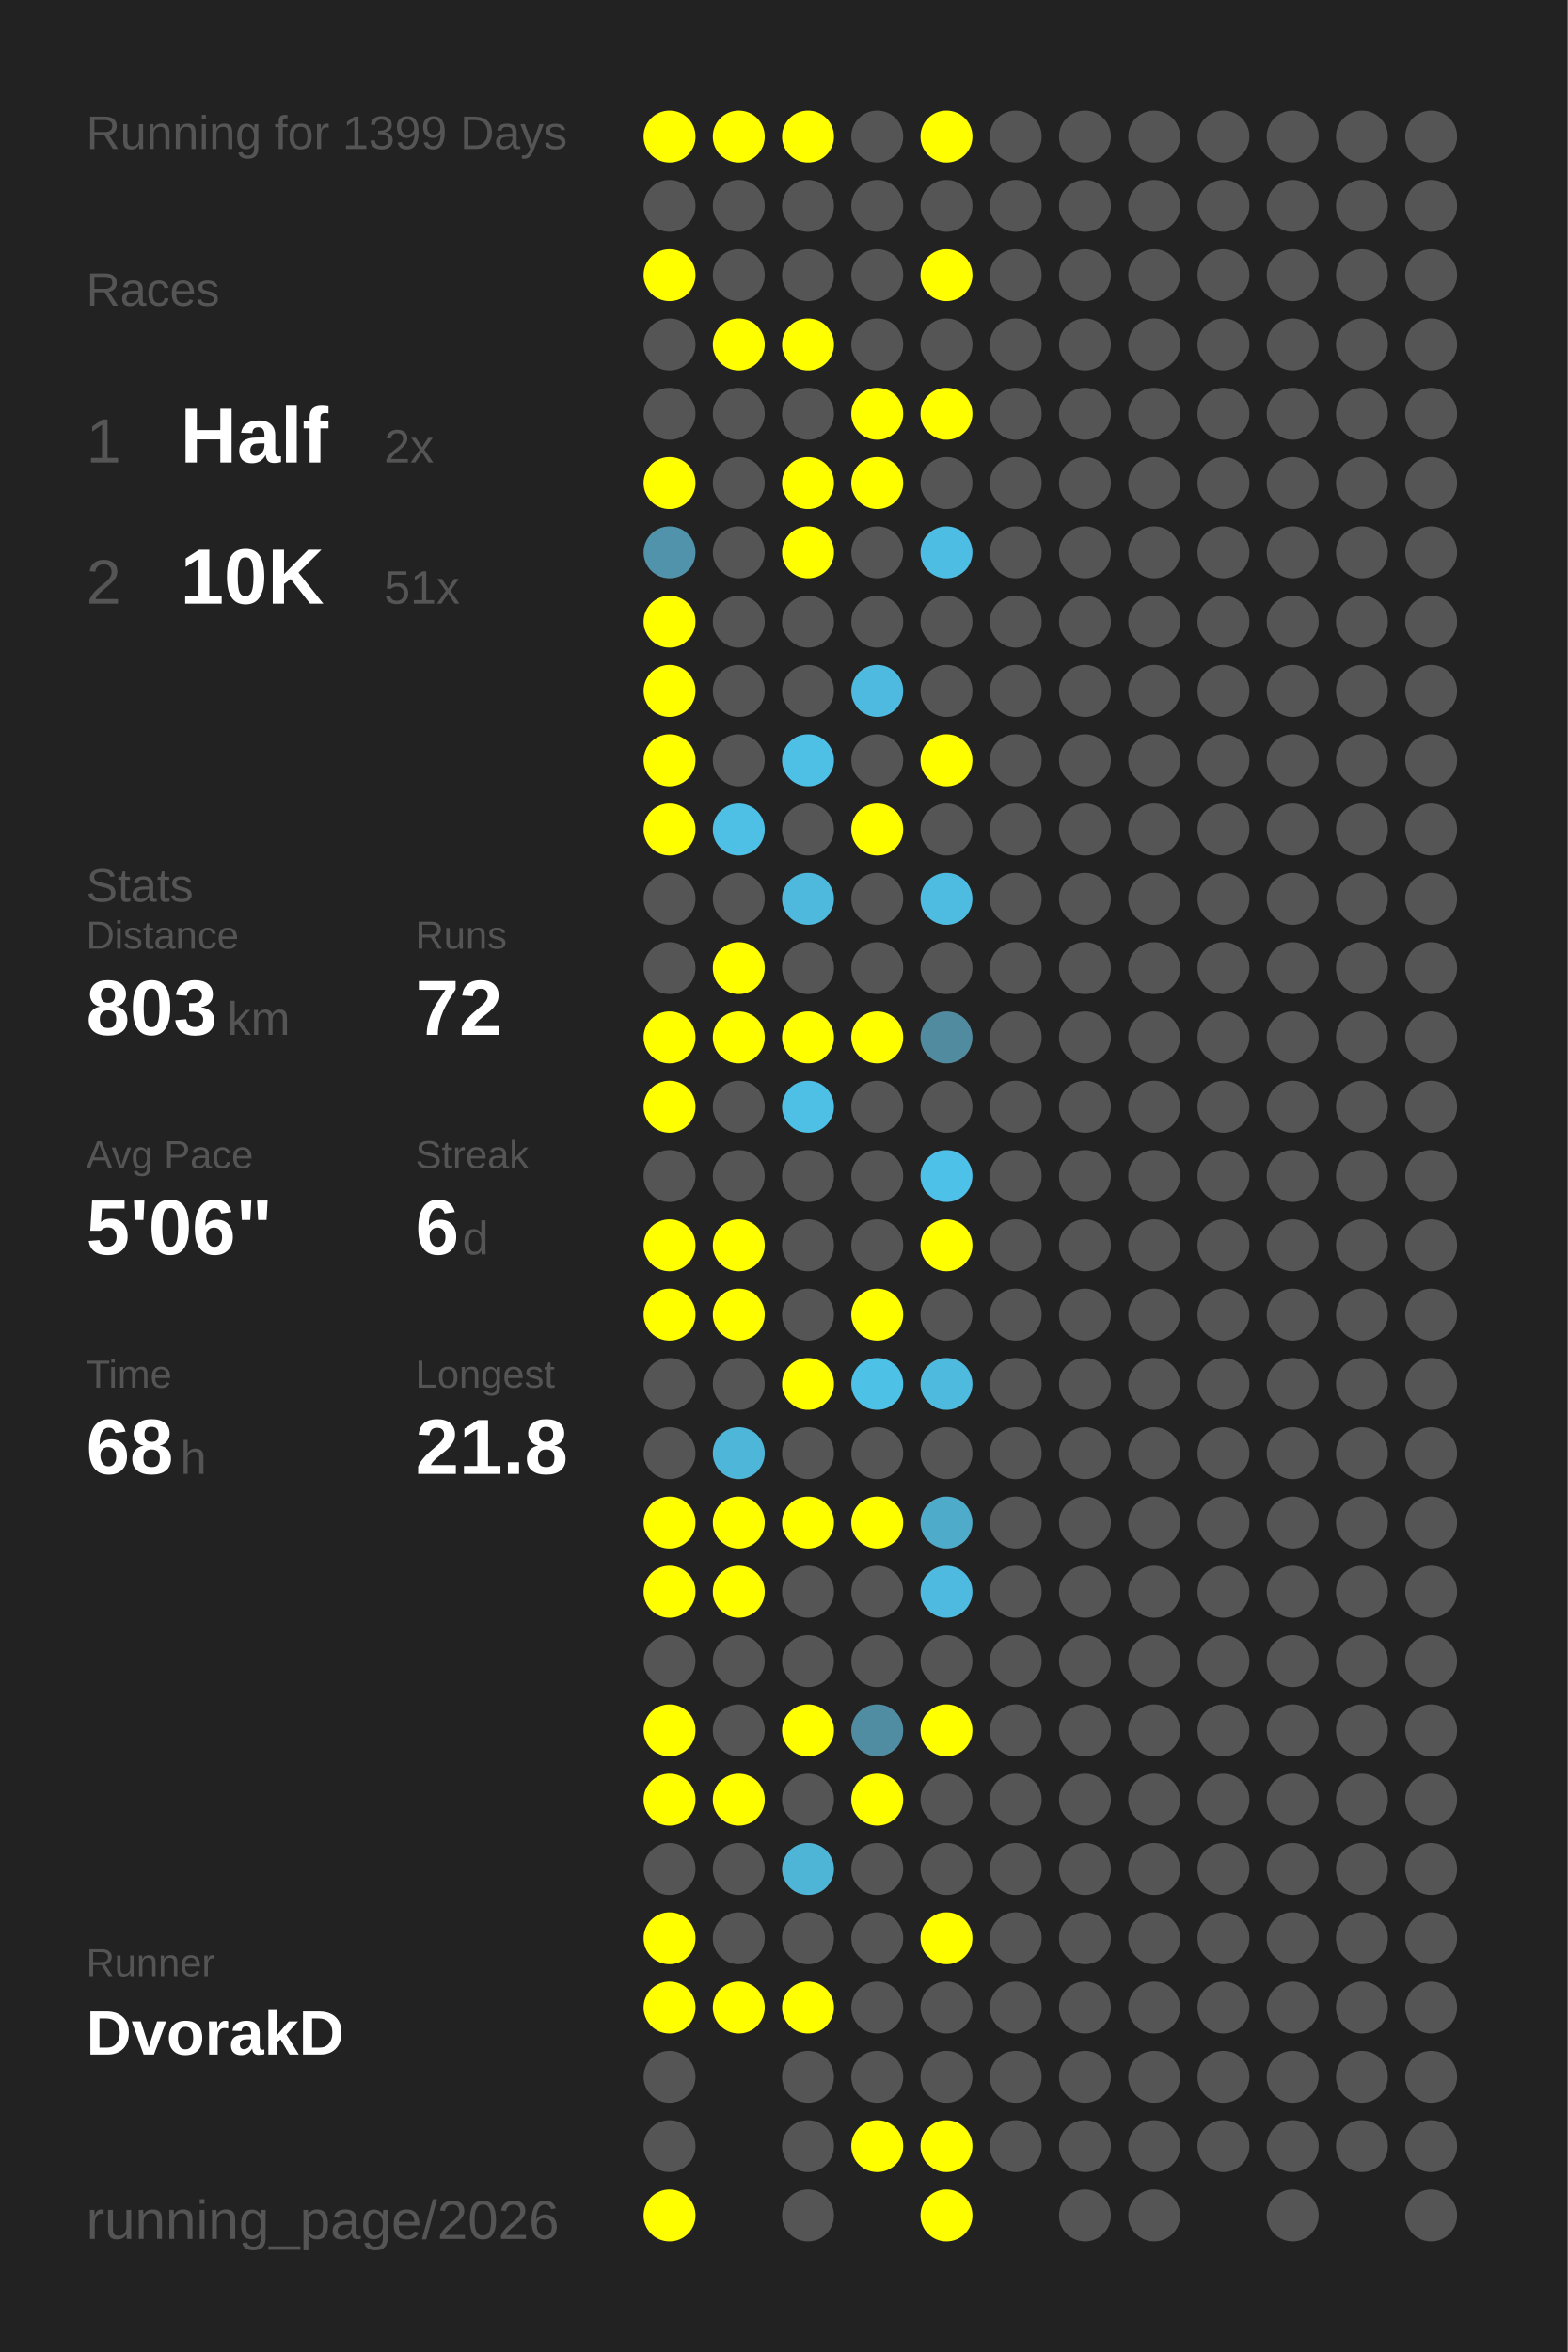
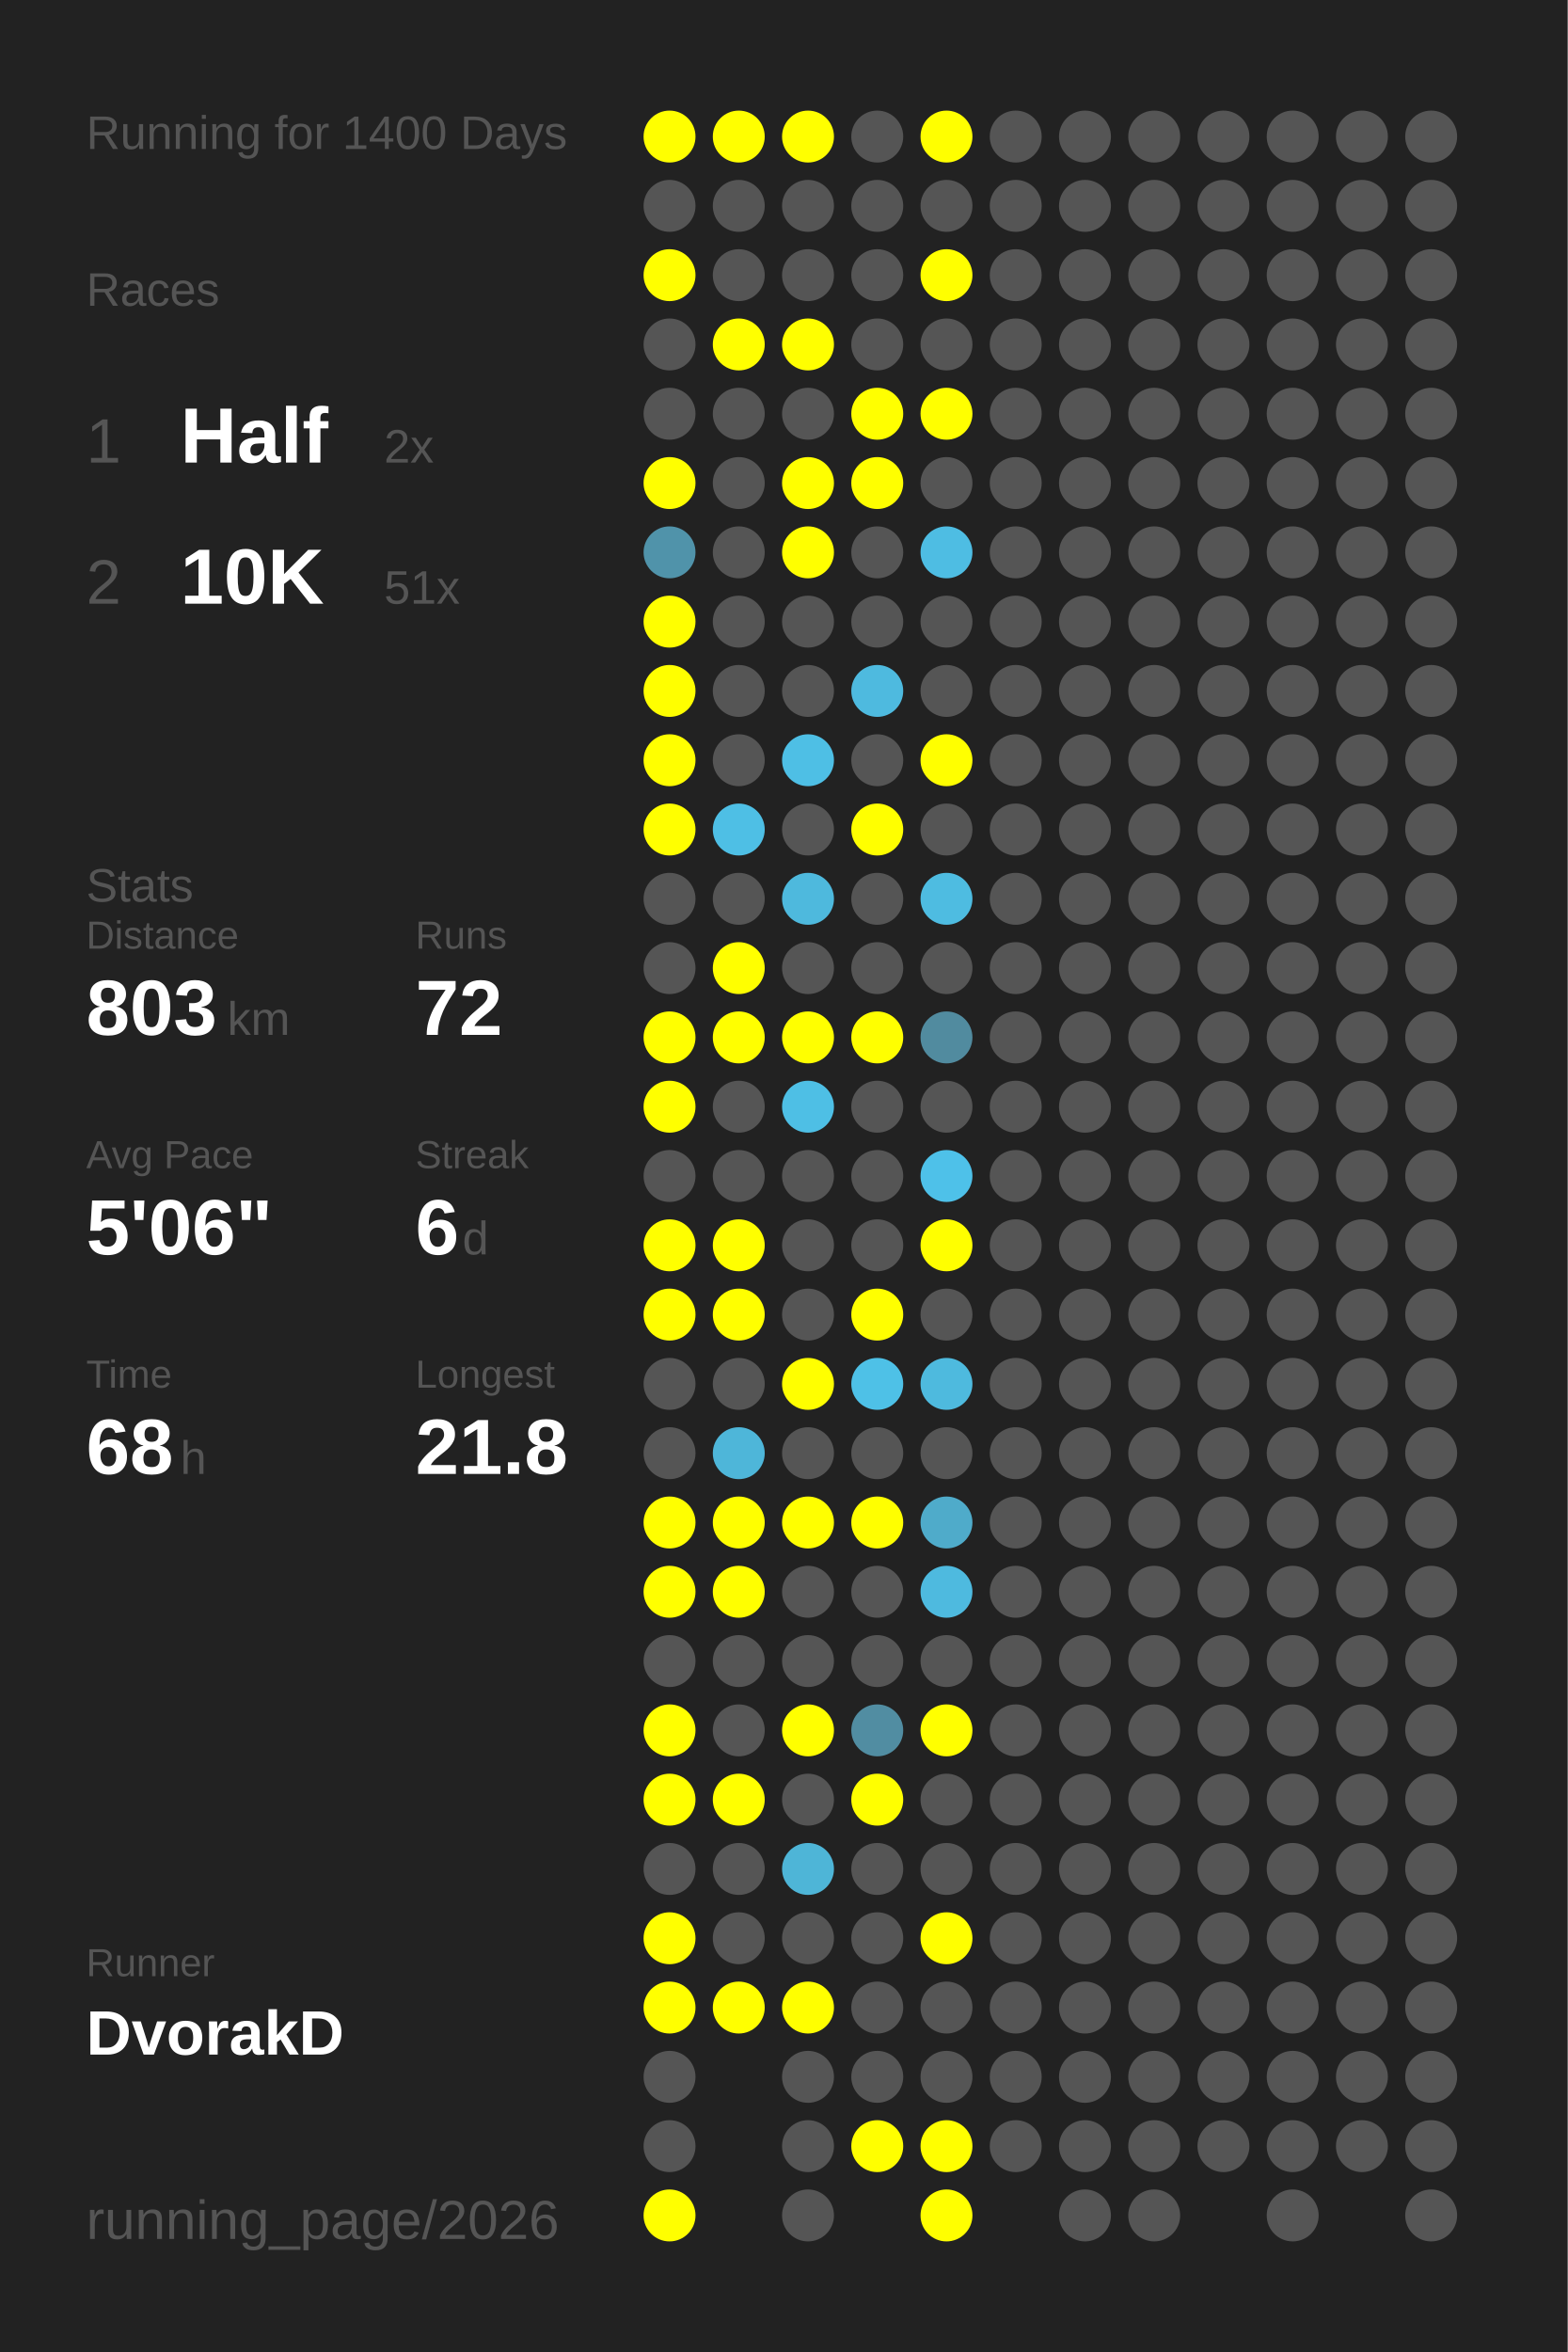
<svg xmlns="http://www.w3.org/2000/svg" baseProfile="full" height="300mm" version="1.1" viewBox="0,0,200,300" width="200mm">
  <defs />
  <rect fill="#222222" height="300" width="200" x="0" y="0" />
-   <text fill="#555555" style="font-size:6px; font-family:Arial;" x="11" y="19">Running for 1399 Days</text>
+   <text fill="#555555" style="font-size:6px; font-family:Arial;" x="11" y="19">Running for 1400 Days</text>
  <text fill="#555555" style="font-size:6px; font-family:Arial;" x="11" y="39">Races</text>
  <text fill="#555555" style="font-size:8px; font-family:Arial;" x="11" y="59">1</text>
  <text fill="#FFFFFF" style="font-size:10px; font-family:Arial; font-weight:bold;" x="23" y="59">Half</text>
  <text fill="#555555" style="font-size:6px; font-family:Arial;" x="49" y="59">2x</text>
  <text fill="#555555" style="font-size:8px; font-family:Arial;" x="11" y="77">2</text>
  <text fill="#FFFFFF" style="font-size:10px; font-family:Arial; font-weight:bold;" x="23" y="77">10K</text>
  <text fill="#555555" style="font-size:6px; font-family:Arial;" x="49" y="77">51x</text>
  <text fill="#555555" style="font-size:6px; font-family:Arial;" x="11" y="115">Stats</text>
  <text fill="#555555" style="font-size:5px; font-family:Arial;" x="11" y="121">Distance</text>
  <text fill="#FFFFFF" style="font-size:10px; font-family:Arial; font-weight:bold;" x="11" y="132">803</text>
  <text fill="#555555" style="font-size:6px; font-family:Arial;" x="29" y="132">km</text>
  <text fill="#555555" style="font-size:5px; font-family:Arial;" x="53" y="121">Runs</text>
  <text fill="#FFFFFF" style="font-size:10px; font-family:Arial; font-weight:bold;" x="53" y="132">72</text>
  <text fill="#555555" style="font-size:5px; font-family:Arial;" x="11" y="149">Avg Pace</text>
  <text fill="#FFFFFF" style="font-size:10px; font-family:Arial; font-weight:bold;" x="11" y="160">5'06"</text>
  <text fill="#555555" style="font-size:5px; font-family:Arial;" x="53" y="149">Streak</text>
  <text fill="#FFFFFF" style="font-size:10px; font-family:Arial; font-weight:bold;" x="53" y="160">6</text>
  <text fill="#555555" style="font-size:6px; font-family:Arial;" x="59" y="160">d</text>
  <text fill="#555555" style="font-size:5px; font-family:Arial;" x="11" y="177">Time</text>
  <text fill="#FFFFFF" style="font-size:10px; font-family:Arial; font-weight:bold;" x="11" y="188">68</text>
  <text fill="#555555" style="font-size:6px; font-family:Arial;" x="23" y="188">h</text>
  <text fill="#555555" style="font-size:5px; font-family:Arial;" x="53" y="177">Longest</text>
  <text fill="#FFFFFF" style="font-size:10px; font-family:Arial; font-weight:bold;" x="53" y="188">21.8</text>
  <text fill="#555555" style="font-size:5px; font-family:Arial;" x="11" y="252.065">Runner</text>
  <text fill="#FFFFFF" style="font-size:8px; font-family:Arial; font-weight:bold;" x="11" y="262.065">DvorakD</text>
  <text fill="#555555" style="font-size:7px; font-family:Arial;" x="11" y="285.581">running_page/2026</text>
  <circle cx="85.417" cy="17.419" fill="#FFFF00" r="3.312" />
  <circle cx="85.417" cy="26.258" fill="#555555" r="3.312" />
  <circle cx="85.417" cy="35.097" fill="#FFFF00" r="3.312" />
  <circle cx="85.417" cy="43.935" fill="#555555" r="3.312" />
  <circle cx="85.417" cy="52.774" fill="#555555" r="3.312" />
  <circle cx="85.417" cy="61.613" fill="#FFFF00" r="3.312" />
  <circle cx="85.417" cy="70.452" fill="#5093aa" r="3.312" />
  <circle cx="85.417" cy="79.29" fill="#FFFF00" r="3.312" />
  <circle cx="85.417" cy="88.129" fill="#FFFF00" r="3.312" />
  <circle cx="85.417" cy="96.968" fill="#FFFF00" r="3.312" />
  <circle cx="85.417" cy="105.806" fill="#FFFF00" r="3.312" />
  <circle cx="85.417" cy="114.645" fill="#555555" r="3.312" />
  <circle cx="85.417" cy="123.484" fill="#555555" r="3.312" />
  <circle cx="85.417" cy="132.323" fill="#FFFF00" r="3.312" />
  <circle cx="85.417" cy="141.161" fill="#FFFF00" r="3.312" />
  <circle cx="85.417" cy="150" fill="#555555" r="3.312" />
  <circle cx="85.417" cy="158.839" fill="#FFFF00" r="3.312" />
  <circle cx="85.417" cy="167.677" fill="#FFFF00" r="3.312" />
  <circle cx="85.417" cy="176.516" fill="#555555" r="3.312" />
  <circle cx="85.417" cy="185.355" fill="#555555" r="3.312" />
  <circle cx="85.417" cy="194.194" fill="#FFFF00" r="3.312" />
  <circle cx="85.417" cy="203.032" fill="#FFFF00" r="3.312" />
  <circle cx="85.417" cy="211.871" fill="#555555" r="3.312" />
  <circle cx="85.417" cy="220.71" fill="#FFFF00" r="3.312" />
  <circle cx="85.417" cy="229.548" fill="#FFFF00" r="3.312" />
  <circle cx="85.417" cy="238.387" fill="#555555" r="3.312" />
  <circle cx="85.417" cy="247.226" fill="#FFFF00" r="3.312" />
  <circle cx="85.417" cy="256.065" fill="#FFFF00" r="3.312" />
  <circle cx="85.417" cy="264.903" fill="#555555" r="3.312" />
  <circle cx="85.417" cy="273.742" fill="#555555" r="3.312" />
  <circle cx="85.417" cy="282.581" fill="#FFFF00" r="3.312" />
  <circle cx="94.25" cy="17.419" fill="#FFFF00" r="3.312" />
  <circle cx="94.25" cy="26.258" fill="#555555" r="3.312" />
  <circle cx="94.25" cy="35.097" fill="#555555" r="3.312" />
  <circle cx="94.25" cy="43.935" fill="#FFFF00" r="3.312" />
  <circle cx="94.25" cy="52.774" fill="#555555" r="3.312" />
  <circle cx="94.25" cy="61.613" fill="#555555" r="3.312" />
  <circle cx="94.25" cy="70.452" fill="#555555" r="3.312" />
  <circle cx="94.25" cy="79.29" fill="#555555" r="3.312" />
  <circle cx="94.25" cy="88.129" fill="#555555" r="3.312" />
  <circle cx="94.25" cy="96.968" fill="#555555" r="3.312" />
  <circle cx="94.25" cy="105.806" fill="#4ebfe5" r="3.312" />
  <circle cx="94.25" cy="114.645" fill="#555555" r="3.312" />
  <circle cx="94.25" cy="123.484" fill="#FFFF00" r="3.312" />
  <circle cx="94.25" cy="132.323" fill="#FFFF00" r="3.312" />
  <circle cx="94.25" cy="141.161" fill="#555555" r="3.312" />
  <circle cx="94.25" cy="150" fill="#555555" r="3.312" />
  <circle cx="94.25" cy="158.839" fill="#FFFF00" r="3.312" />
  <circle cx="94.25" cy="167.677" fill="#FFFF00" r="3.312" />
  <circle cx="94.25" cy="176.516" fill="#555555" r="3.312" />
  <circle cx="94.25" cy="185.355" fill="#4eb6d9" r="3.312" />
  <circle cx="94.25" cy="194.194" fill="#FFFF00" r="3.312" />
  <circle cx="94.25" cy="203.032" fill="#FFFF00" r="3.312" />
  <circle cx="94.25" cy="211.871" fill="#555555" r="3.312" />
  <circle cx="94.25" cy="220.71" fill="#555555" r="3.312" />
  <circle cx="94.25" cy="229.548" fill="#FFFF00" r="3.312" />
  <circle cx="94.25" cy="238.387" fill="#555555" r="3.312" />
  <circle cx="94.25" cy="247.226" fill="#555555" r="3.312" />
  <circle cx="94.25" cy="256.065" fill="#FFFF00" r="3.312" />
  <circle cx="103.083" cy="17.419" fill="#FFFF00" r="3.312" />
  <circle cx="103.083" cy="26.258" fill="#555555" r="3.312" />
  <circle cx="103.083" cy="35.097" fill="#555555" r="3.312" />
  <circle cx="103.083" cy="43.935" fill="#FFFF00" r="3.312" />
  <circle cx="103.083" cy="52.774" fill="#555555" r="3.312" />
  <circle cx="103.083" cy="61.613" fill="#FFFF00" r="3.312" />
  <circle cx="103.083" cy="70.452" fill="#FFFF00" r="3.312" />
  <circle cx="103.083" cy="79.29" fill="#555555" r="3.312" />
  <circle cx="103.083" cy="88.129" fill="#555555" r="3.312" />
  <circle cx="103.083" cy="96.968" fill="#4ebfe5" r="3.312" />
  <circle cx="103.083" cy="105.806" fill="#555555" r="3.312" />
  <circle cx="103.083" cy="114.645" fill="#4eb9dd" r="3.312" />
  <circle cx="103.083" cy="123.484" fill="#555555" r="3.312" />
  <circle cx="103.083" cy="132.323" fill="#FFFF00" r="3.312" />
  <circle cx="103.083" cy="141.161" fill="#4ebfe5" r="3.312" />
  <circle cx="103.083" cy="150" fill="#555555" r="3.312" />
  <circle cx="103.083" cy="158.839" fill="#555555" r="3.312" />
  <circle cx="103.083" cy="167.677" fill="#555555" r="3.312" />
  <circle cx="103.083" cy="176.516" fill="#FFFF00" r="3.312" />
  <circle cx="103.083" cy="185.355" fill="#555555" r="3.312" />
  <circle cx="103.083" cy="194.194" fill="#FFFF00" r="3.312" />
  <circle cx="103.083" cy="203.032" fill="#555555" r="3.312" />
  <circle cx="103.083" cy="211.871" fill="#555555" r="3.312" />
  <circle cx="103.083" cy="220.71" fill="#FFFF00" r="3.312" />
  <circle cx="103.083" cy="229.548" fill="#555555" r="3.312" />
  <circle cx="103.083" cy="238.387" fill="#4eb5d7" r="3.312" />
  <circle cx="103.083" cy="247.226" fill="#555555" r="3.312" />
  <circle cx="103.083" cy="256.065" fill="#FFFF00" r="3.312" />
  <circle cx="103.083" cy="264.903" fill="#555555" r="3.312" />
  <circle cx="103.083" cy="273.742" fill="#555555" r="3.312" />
  <circle cx="103.083" cy="282.581" fill="#555555" r="3.312" />
  <circle cx="111.917" cy="17.419" fill="#555555" r="3.312" />
  <circle cx="111.917" cy="26.258" fill="#555555" r="3.312" />
  <circle cx="111.917" cy="35.097" fill="#555555" r="3.312" />
  <circle cx="111.917" cy="43.935" fill="#555555" r="3.312" />
  <circle cx="111.917" cy="52.774" fill="#FFFF00" r="3.312" />
  <circle cx="111.917" cy="61.613" fill="#FFFF00" r="3.312" />
  <circle cx="111.917" cy="70.452" fill="#555555" r="3.312" />
  <circle cx="111.917" cy="79.29" fill="#555555" r="3.312" />
  <circle cx="111.917" cy="88.129" fill="#4ebadf" r="3.312" />
  <circle cx="111.917" cy="96.968" fill="#555555" r="3.312" />
  <circle cx="111.917" cy="105.806" fill="#FFFF00" r="3.312" />
  <circle cx="111.917" cy="114.645" fill="#555555" r="3.312" />
  <circle cx="111.917" cy="123.484" fill="#555555" r="3.312" />
  <circle cx="111.917" cy="132.323" fill="#FFFF00" r="3.312" />
  <circle cx="111.917" cy="141.161" fill="#555555" r="3.312" />
  <circle cx="111.917" cy="150" fill="#555555" r="3.312" />
  <circle cx="111.917" cy="158.839" fill="#555555" r="3.312" />
  <circle cx="111.917" cy="167.677" fill="#FFFF00" r="3.312" />
  <circle cx="111.917" cy="176.516" fill="#4ec1e7" r="3.312" />
  <circle cx="111.917" cy="185.355" fill="#555555" r="3.312" />
  <circle cx="111.917" cy="194.194" fill="#FFFF00" r="3.312" />
  <circle cx="111.917" cy="203.032" fill="#555555" r="3.312" />
  <circle cx="111.917" cy="211.871" fill="#555555" r="3.312" />
  <circle cx="111.917" cy="220.71" fill="#518da2" r="3.312" />
  <circle cx="111.917" cy="229.548" fill="#FFFF00" r="3.312" />
  <circle cx="111.917" cy="238.387" fill="#555555" r="3.312" />
  <circle cx="111.917" cy="247.226" fill="#555555" r="3.312" />
  <circle cx="111.917" cy="256.065" fill="#555555" r="3.312" />
  <circle cx="111.917" cy="264.903" fill="#555555" r="3.312" />
  <circle cx="111.917" cy="273.742" fill="#FFFF00" r="3.312" />
  <circle cx="120.75" cy="17.419" fill="#FFFF00" r="3.312" />
  <circle cx="120.75" cy="26.258" fill="#555555" r="3.312" />
  <circle cx="120.75" cy="35.097" fill="#FFFF00" r="3.312" />
  <circle cx="120.75" cy="43.935" fill="#555555" r="3.312" />
  <circle cx="120.75" cy="52.774" fill="#FFFF00" r="3.312" />
  <circle cx="120.75" cy="61.613" fill="#555555" r="3.312" />
  <circle cx="120.75" cy="70.452" fill="#4ebde3" r="3.312" />
  <circle cx="120.75" cy="79.29" fill="#555555" r="3.312" />
  <circle cx="120.75" cy="88.129" fill="#555555" r="3.312" />
  <circle cx="120.75" cy="96.968" fill="#FFFF00" r="3.312" />
  <circle cx="120.75" cy="105.806" fill="#555555" r="3.312" />
  <circle cx="120.75" cy="114.645" fill="#4ebce1" r="3.312" />
  <circle cx="120.75" cy="123.484" fill="#555555" r="3.312" />
  <circle cx="120.75" cy="132.323" fill="#518b9f" r="3.312" />
  <circle cx="120.75" cy="141.161" fill="#555555" r="3.312" />
  <circle cx="120.75" cy="150" fill="#4ec1e9" r="3.312" />
  <circle cx="120.75" cy="158.839" fill="#FFFF00" r="3.312" />
  <circle cx="120.75" cy="167.677" fill="#555555" r="3.312" />
  <circle cx="120.75" cy="176.516" fill="#4ebade" r="3.312" />
  <circle cx="120.75" cy="185.355" fill="#555555" r="3.312" />
  <circle cx="120.75" cy="194.194" fill="#4fabca" r="3.312" />
  <circle cx="120.75" cy="203.032" fill="#4ebadf" r="3.312" />
  <circle cx="120.75" cy="211.871" fill="#555555" r="3.312" />
  <circle cx="120.75" cy="220.71" fill="#FFFF00" r="3.312" />
  <circle cx="120.75" cy="229.548" fill="#555555" r="3.312" />
  <circle cx="120.75" cy="238.387" fill="#555555" r="3.312" />
  <circle cx="120.75" cy="247.226" fill="#FFFF00" r="3.312" />
  <circle cx="120.75" cy="256.065" fill="#555555" r="3.312" />
  <circle cx="120.75" cy="264.903" fill="#555555" r="3.312" />
  <circle cx="120.75" cy="273.742" fill="#FFFF00" r="3.312" />
  <circle cx="120.75" cy="282.581" fill="#FFFF00" r="3.312" />
  <circle cx="129.583" cy="17.419" fill="#555555" r="3.312" />
  <circle cx="129.583" cy="26.258" fill="#555555" r="3.312" />
  <circle cx="129.583" cy="35.097" fill="#555555" r="3.312" />
  <circle cx="129.583" cy="43.935" fill="#555555" r="3.312" />
  <circle cx="129.583" cy="52.774" fill="#555555" r="3.312" />
  <circle cx="129.583" cy="61.613" fill="#555555" r="3.312" />
  <circle cx="129.583" cy="70.452" fill="#555555" r="3.312" />
  <circle cx="129.583" cy="79.29" fill="#555555" r="3.312" />
  <circle cx="129.583" cy="88.129" fill="#555555" r="3.312" />
  <circle cx="129.583" cy="96.968" fill="#555555" r="3.312" />
  <circle cx="129.583" cy="105.806" fill="#555555" r="3.312" />
  <circle cx="129.583" cy="114.645" fill="#555555" r="3.312" />
  <circle cx="129.583" cy="123.484" fill="#555555" r="3.312" />
  <circle cx="129.583" cy="132.323" fill="#555555" r="3.312" />
  <circle cx="129.583" cy="141.161" fill="#555555" r="3.312" />
  <circle cx="129.583" cy="150" fill="#555555" r="3.312" />
  <circle cx="129.583" cy="158.839" fill="#555555" r="3.312" />
  <circle cx="129.583" cy="167.677" fill="#555555" r="3.312" />
  <circle cx="129.583" cy="176.516" fill="#555555" r="3.312" />
  <circle cx="129.583" cy="185.355" fill="#555555" r="3.312" />
  <circle cx="129.583" cy="194.194" fill="#555555" r="3.312" />
  <circle cx="129.583" cy="203.032" fill="#555555" r="3.312" />
  <circle cx="129.583" cy="211.871" fill="#555555" r="3.312" />
  <circle cx="129.583" cy="220.71" fill="#555555" r="3.312" />
  <circle cx="129.583" cy="229.548" fill="#555555" r="3.312" />
  <circle cx="129.583" cy="238.387" fill="#555555" r="3.312" />
  <circle cx="129.583" cy="247.226" fill="#555555" r="3.312" />
  <circle cx="129.583" cy="256.065" fill="#555555" r="3.312" />
  <circle cx="129.583" cy="264.903" fill="#555555" r="3.312" />
  <circle cx="129.583" cy="273.742" fill="#555555" r="3.312" />
  <circle cx="138.417" cy="17.419" fill="#555555" r="3.312" />
  <circle cx="138.417" cy="26.258" fill="#555555" r="3.312" />
  <circle cx="138.417" cy="35.097" fill="#555555" r="3.312" />
  <circle cx="138.417" cy="43.935" fill="#555555" r="3.312" />
  <circle cx="138.417" cy="52.774" fill="#555555" r="3.312" />
  <circle cx="138.417" cy="61.613" fill="#555555" r="3.312" />
  <circle cx="138.417" cy="70.452" fill="#555555" r="3.312" />
  <circle cx="138.417" cy="79.29" fill="#555555" r="3.312" />
  <circle cx="138.417" cy="88.129" fill="#555555" r="3.312" />
  <circle cx="138.417" cy="96.968" fill="#555555" r="3.312" />
  <circle cx="138.417" cy="105.806" fill="#555555" r="3.312" />
  <circle cx="138.417" cy="114.645" fill="#555555" r="3.312" />
  <circle cx="138.417" cy="123.484" fill="#555555" r="3.312" />
  <circle cx="138.417" cy="132.323" fill="#555555" r="3.312" />
  <circle cx="138.417" cy="141.161" fill="#555555" r="3.312" />
  <circle cx="138.417" cy="150" fill="#555555" r="3.312" />
  <circle cx="138.417" cy="158.839" fill="#555555" r="3.312" />
  <circle cx="138.417" cy="167.677" fill="#555555" r="3.312" />
  <circle cx="138.417" cy="176.516" fill="#555555" r="3.312" />
  <circle cx="138.417" cy="185.355" fill="#555555" r="3.312" />
  <circle cx="138.417" cy="194.194" fill="#555555" r="3.312" />
  <circle cx="138.417" cy="203.032" fill="#555555" r="3.312" />
  <circle cx="138.417" cy="211.871" fill="#555555" r="3.312" />
  <circle cx="138.417" cy="220.71" fill="#555555" r="3.312" />
  <circle cx="138.417" cy="229.548" fill="#555555" r="3.312" />
  <circle cx="138.417" cy="238.387" fill="#555555" r="3.312" />
  <circle cx="138.417" cy="247.226" fill="#555555" r="3.312" />
  <circle cx="138.417" cy="256.065" fill="#555555" r="3.312" />
  <circle cx="138.417" cy="264.903" fill="#555555" r="3.312" />
  <circle cx="138.417" cy="273.742" fill="#555555" r="3.312" />
  <circle cx="138.417" cy="282.581" fill="#555555" r="3.312" />
  <circle cx="147.25" cy="17.419" fill="#555555" r="3.312" />
  <circle cx="147.25" cy="26.258" fill="#555555" r="3.312" />
  <circle cx="147.25" cy="35.097" fill="#555555" r="3.312" />
  <circle cx="147.25" cy="43.935" fill="#555555" r="3.312" />
  <circle cx="147.25" cy="52.774" fill="#555555" r="3.312" />
  <circle cx="147.25" cy="61.613" fill="#555555" r="3.312" />
  <circle cx="147.25" cy="70.452" fill="#555555" r="3.312" />
  <circle cx="147.25" cy="79.29" fill="#555555" r="3.312" />
  <circle cx="147.25" cy="88.129" fill="#555555" r="3.312" />
  <circle cx="147.25" cy="96.968" fill="#555555" r="3.312" />
  <circle cx="147.25" cy="105.806" fill="#555555" r="3.312" />
  <circle cx="147.25" cy="114.645" fill="#555555" r="3.312" />
  <circle cx="147.25" cy="123.484" fill="#555555" r="3.312" />
  <circle cx="147.25" cy="132.323" fill="#555555" r="3.312" />
  <circle cx="147.25" cy="141.161" fill="#555555" r="3.312" />
  <circle cx="147.25" cy="150" fill="#555555" r="3.312" />
  <circle cx="147.25" cy="158.839" fill="#555555" r="3.312" />
  <circle cx="147.25" cy="167.677" fill="#555555" r="3.312" />
  <circle cx="147.25" cy="176.516" fill="#555555" r="3.312" />
  <circle cx="147.25" cy="185.355" fill="#555555" r="3.312" />
  <circle cx="147.25" cy="194.194" fill="#555555" r="3.312" />
  <circle cx="147.25" cy="203.032" fill="#555555" r="3.312" />
  <circle cx="147.25" cy="211.871" fill="#555555" r="3.312" />
  <circle cx="147.25" cy="220.71" fill="#555555" r="3.312" />
  <circle cx="147.25" cy="229.548" fill="#555555" r="3.312" />
  <circle cx="147.25" cy="238.387" fill="#555555" r="3.312" />
  <circle cx="147.25" cy="247.226" fill="#555555" r="3.312" />
  <circle cx="147.25" cy="256.065" fill="#555555" r="3.312" />
  <circle cx="147.25" cy="264.903" fill="#555555" r="3.312" />
  <circle cx="147.25" cy="273.742" fill="#555555" r="3.312" />
  <circle cx="147.25" cy="282.581" fill="#555555" r="3.312" />
  <circle cx="156.083" cy="17.419" fill="#555555" r="3.312" />
  <circle cx="156.083" cy="26.258" fill="#555555" r="3.312" />
  <circle cx="156.083" cy="35.097" fill="#555555" r="3.312" />
  <circle cx="156.083" cy="43.935" fill="#555555" r="3.312" />
  <circle cx="156.083" cy="52.774" fill="#555555" r="3.312" />
  <circle cx="156.083" cy="61.613" fill="#555555" r="3.312" />
  <circle cx="156.083" cy="70.452" fill="#555555" r="3.312" />
  <circle cx="156.083" cy="79.29" fill="#555555" r="3.312" />
  <circle cx="156.083" cy="88.129" fill="#555555" r="3.312" />
  <circle cx="156.083" cy="96.968" fill="#555555" r="3.312" />
  <circle cx="156.083" cy="105.806" fill="#555555" r="3.312" />
  <circle cx="156.083" cy="114.645" fill="#555555" r="3.312" />
  <circle cx="156.083" cy="123.484" fill="#555555" r="3.312" />
  <circle cx="156.083" cy="132.323" fill="#555555" r="3.312" />
  <circle cx="156.083" cy="141.161" fill="#555555" r="3.312" />
  <circle cx="156.083" cy="150" fill="#555555" r="3.312" />
  <circle cx="156.083" cy="158.839" fill="#555555" r="3.312" />
  <circle cx="156.083" cy="167.677" fill="#555555" r="3.312" />
  <circle cx="156.083" cy="176.516" fill="#555555" r="3.312" />
  <circle cx="156.083" cy="185.355" fill="#555555" r="3.312" />
  <circle cx="156.083" cy="194.194" fill="#555555" r="3.312" />
  <circle cx="156.083" cy="203.032" fill="#555555" r="3.312" />
  <circle cx="156.083" cy="211.871" fill="#555555" r="3.312" />
  <circle cx="156.083" cy="220.71" fill="#555555" r="3.312" />
  <circle cx="156.083" cy="229.548" fill="#555555" r="3.312" />
  <circle cx="156.083" cy="238.387" fill="#555555" r="3.312" />
  <circle cx="156.083" cy="247.226" fill="#555555" r="3.312" />
  <circle cx="156.083" cy="256.065" fill="#555555" r="3.312" />
  <circle cx="156.083" cy="264.903" fill="#555555" r="3.312" />
  <circle cx="156.083" cy="273.742" fill="#555555" r="3.312" />
  <circle cx="164.917" cy="17.419" fill="#555555" r="3.312" />
  <circle cx="164.917" cy="26.258" fill="#555555" r="3.312" />
  <circle cx="164.917" cy="35.097" fill="#555555" r="3.312" />
  <circle cx="164.917" cy="43.935" fill="#555555" r="3.312" />
  <circle cx="164.917" cy="52.774" fill="#555555" r="3.312" />
  <circle cx="164.917" cy="61.613" fill="#555555" r="3.312" />
  <circle cx="164.917" cy="70.452" fill="#555555" r="3.312" />
  <circle cx="164.917" cy="79.29" fill="#555555" r="3.312" />
  <circle cx="164.917" cy="88.129" fill="#555555" r="3.312" />
  <circle cx="164.917" cy="96.968" fill="#555555" r="3.312" />
  <circle cx="164.917" cy="105.806" fill="#555555" r="3.312" />
  <circle cx="164.917" cy="114.645" fill="#555555" r="3.312" />
  <circle cx="164.917" cy="123.484" fill="#555555" r="3.312" />
  <circle cx="164.917" cy="132.323" fill="#555555" r="3.312" />
  <circle cx="164.917" cy="141.161" fill="#555555" r="3.312" />
  <circle cx="164.917" cy="150" fill="#555555" r="3.312" />
  <circle cx="164.917" cy="158.839" fill="#555555" r="3.312" />
  <circle cx="164.917" cy="167.677" fill="#555555" r="3.312" />
  <circle cx="164.917" cy="176.516" fill="#555555" r="3.312" />
  <circle cx="164.917" cy="185.355" fill="#555555" r="3.312" />
  <circle cx="164.917" cy="194.194" fill="#555555" r="3.312" />
  <circle cx="164.917" cy="203.032" fill="#555555" r="3.312" />
  <circle cx="164.917" cy="211.871" fill="#555555" r="3.312" />
  <circle cx="164.917" cy="220.71" fill="#555555" r="3.312" />
  <circle cx="164.917" cy="229.548" fill="#555555" r="3.312" />
  <circle cx="164.917" cy="238.387" fill="#555555" r="3.312" />
  <circle cx="164.917" cy="247.226" fill="#555555" r="3.312" />
  <circle cx="164.917" cy="256.065" fill="#555555" r="3.312" />
  <circle cx="164.917" cy="264.903" fill="#555555" r="3.312" />
  <circle cx="164.917" cy="273.742" fill="#555555" r="3.312" />
  <circle cx="164.917" cy="282.581" fill="#555555" r="3.312" />
  <circle cx="173.75" cy="17.419" fill="#555555" r="3.312" />
  <circle cx="173.75" cy="26.258" fill="#555555" r="3.312" />
  <circle cx="173.75" cy="35.097" fill="#555555" r="3.312" />
  <circle cx="173.75" cy="43.935" fill="#555555" r="3.312" />
  <circle cx="173.75" cy="52.774" fill="#555555" r="3.312" />
  <circle cx="173.75" cy="61.613" fill="#555555" r="3.312" />
  <circle cx="173.75" cy="70.452" fill="#555555" r="3.312" />
  <circle cx="173.75" cy="79.29" fill="#555555" r="3.312" />
  <circle cx="173.75" cy="88.129" fill="#555555" r="3.312" />
  <circle cx="173.75" cy="96.968" fill="#555555" r="3.312" />
  <circle cx="173.75" cy="105.806" fill="#555555" r="3.312" />
  <circle cx="173.75" cy="114.645" fill="#555555" r="3.312" />
  <circle cx="173.75" cy="123.484" fill="#555555" r="3.312" />
  <circle cx="173.75" cy="132.323" fill="#555555" r="3.312" />
  <circle cx="173.75" cy="141.161" fill="#555555" r="3.312" />
  <circle cx="173.75" cy="150" fill="#555555" r="3.312" />
  <circle cx="173.75" cy="158.839" fill="#555555" r="3.312" />
  <circle cx="173.75" cy="167.677" fill="#555555" r="3.312" />
  <circle cx="173.75" cy="176.516" fill="#555555" r="3.312" />
  <circle cx="173.75" cy="185.355" fill="#555555" r="3.312" />
  <circle cx="173.75" cy="194.194" fill="#555555" r="3.312" />
  <circle cx="173.75" cy="203.032" fill="#555555" r="3.312" />
  <circle cx="173.75" cy="211.871" fill="#555555" r="3.312" />
  <circle cx="173.75" cy="220.71" fill="#555555" r="3.312" />
  <circle cx="173.75" cy="229.548" fill="#555555" r="3.312" />
  <circle cx="173.75" cy="238.387" fill="#555555" r="3.312" />
  <circle cx="173.75" cy="247.226" fill="#555555" r="3.312" />
  <circle cx="173.75" cy="256.065" fill="#555555" r="3.312" />
  <circle cx="173.75" cy="264.903" fill="#555555" r="3.312" />
  <circle cx="173.75" cy="273.742" fill="#555555" r="3.312" />
  <circle cx="182.583" cy="17.419" fill="#555555" r="3.312" />
  <circle cx="182.583" cy="26.258" fill="#555555" r="3.312" />
  <circle cx="182.583" cy="35.097" fill="#555555" r="3.312" />
  <circle cx="182.583" cy="43.935" fill="#555555" r="3.312" />
  <circle cx="182.583" cy="52.774" fill="#555555" r="3.312" />
  <circle cx="182.583" cy="61.613" fill="#555555" r="3.312" />
  <circle cx="182.583" cy="70.452" fill="#555555" r="3.312" />
  <circle cx="182.583" cy="79.29" fill="#555555" r="3.312" />
  <circle cx="182.583" cy="88.129" fill="#555555" r="3.312" />
  <circle cx="182.583" cy="96.968" fill="#555555" r="3.312" />
  <circle cx="182.583" cy="105.806" fill="#555555" r="3.312" />
  <circle cx="182.583" cy="114.645" fill="#555555" r="3.312" />
  <circle cx="182.583" cy="123.484" fill="#555555" r="3.312" />
  <circle cx="182.583" cy="132.323" fill="#555555" r="3.312" />
  <circle cx="182.583" cy="141.161" fill="#555555" r="3.312" />
  <circle cx="182.583" cy="150" fill="#555555" r="3.312" />
  <circle cx="182.583" cy="158.839" fill="#555555" r="3.312" />
  <circle cx="182.583" cy="167.677" fill="#555555" r="3.312" />
  <circle cx="182.583" cy="176.516" fill="#555555" r="3.312" />
  <circle cx="182.583" cy="185.355" fill="#555555" r="3.312" />
  <circle cx="182.583" cy="194.194" fill="#555555" r="3.312" />
  <circle cx="182.583" cy="203.032" fill="#555555" r="3.312" />
  <circle cx="182.583" cy="211.871" fill="#555555" r="3.312" />
  <circle cx="182.583" cy="220.71" fill="#555555" r="3.312" />
  <circle cx="182.583" cy="229.548" fill="#555555" r="3.312" />
  <circle cx="182.583" cy="238.387" fill="#555555" r="3.312" />
  <circle cx="182.583" cy="247.226" fill="#555555" r="3.312" />
  <circle cx="182.583" cy="256.065" fill="#555555" r="3.312" />
  <circle cx="182.583" cy="264.903" fill="#555555" r="3.312" />
  <circle cx="182.583" cy="273.742" fill="#555555" r="3.312" />
  <circle cx="182.583" cy="282.581" fill="#555555" r="3.312" />
</svg>
